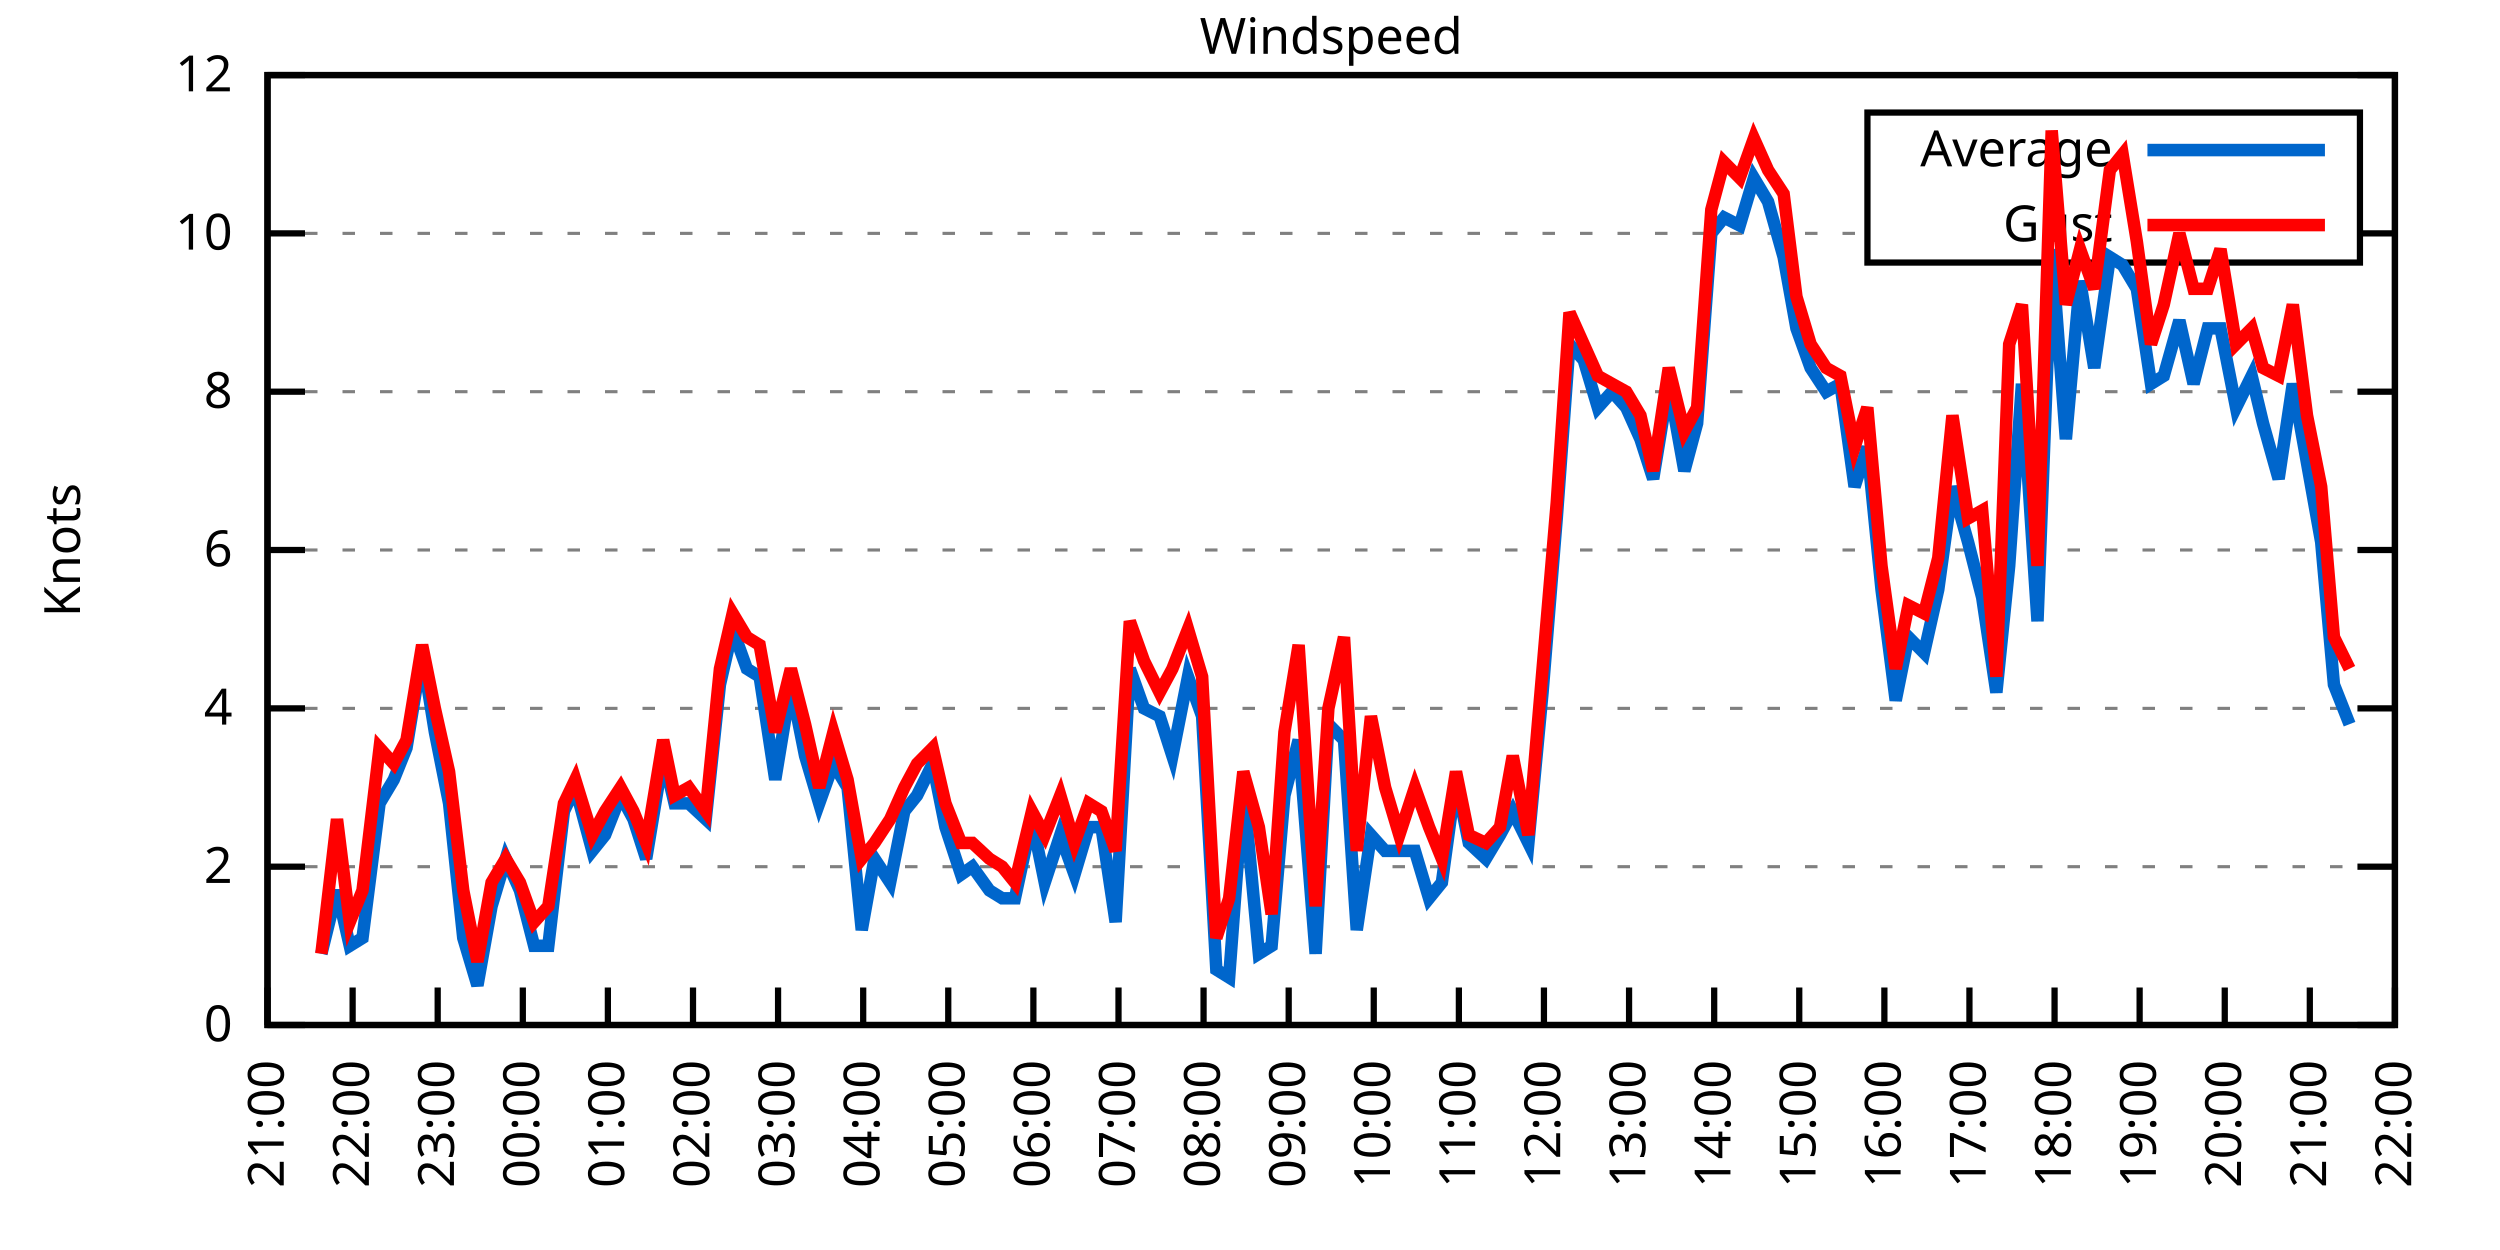
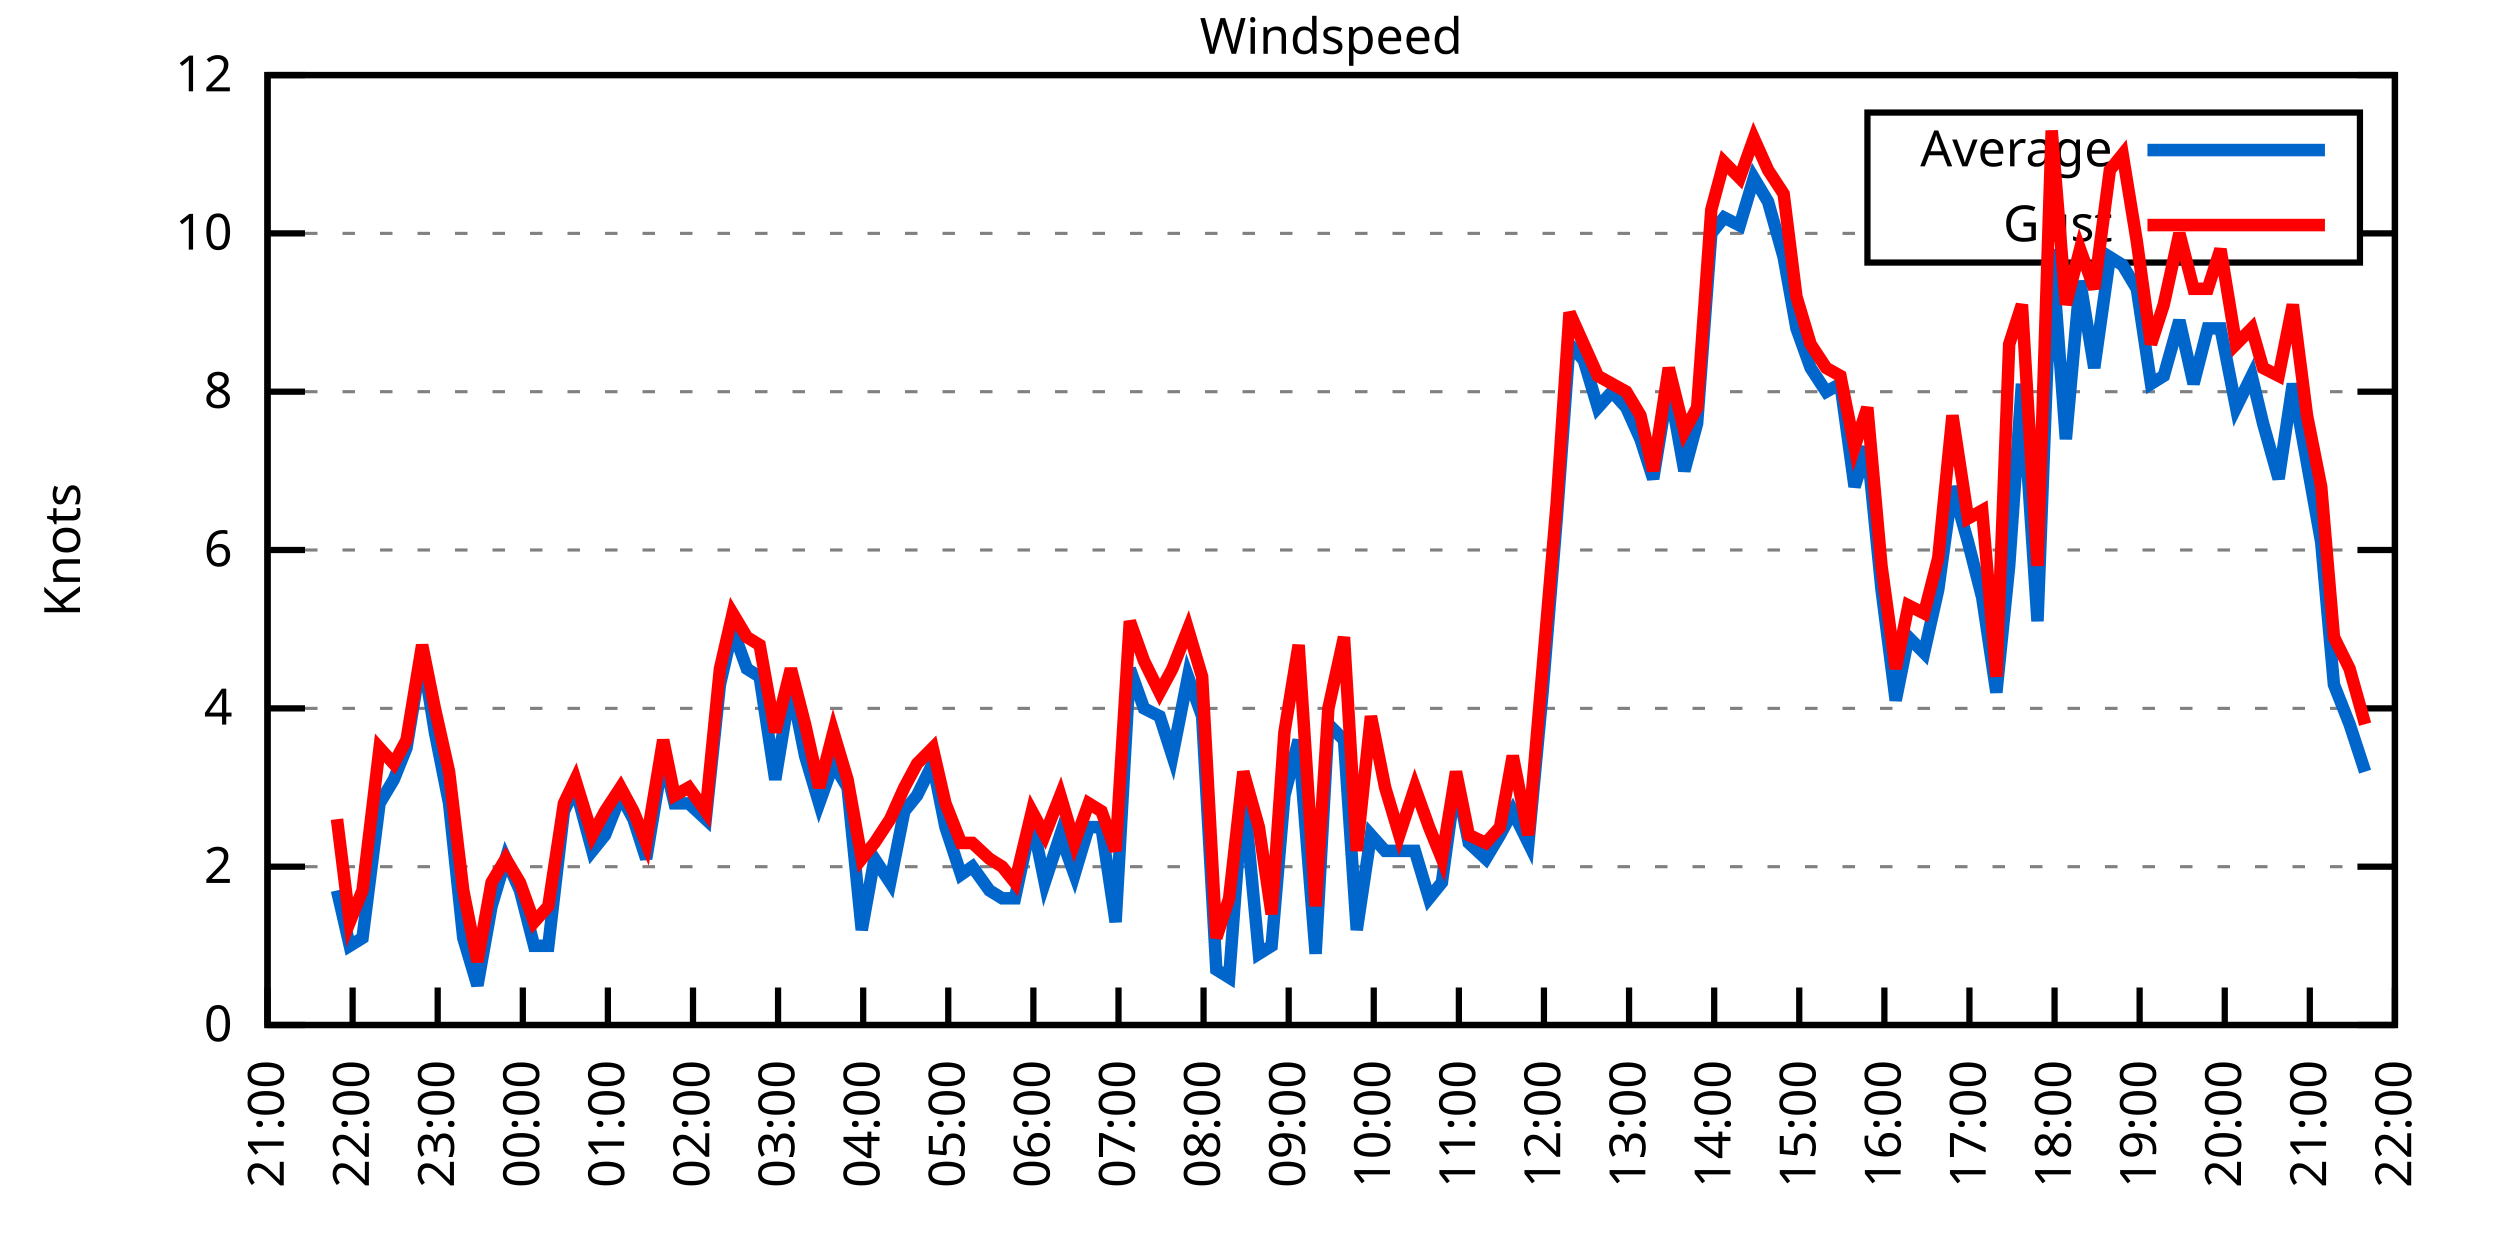
<svg xmlns="http://www.w3.org/2000/svg" xmlns:xlink="http://www.w3.org/1999/xlink" width="400" height="200" viewBox="0 0 400 200">
  <g id="gnuplot_canvas">
    <rect x="0" y="0" width="400" height="200" fill="none" />
    <defs>
      <circle id="gpDot" r="0.5" stroke-width="0.5" stroke="currentColor" />
      <path id="gpPt0" stroke-width="0.333" stroke="currentColor" d="M-1,0 h2 M0,-1 v2" />
      <path id="gpPt1" stroke-width="0.333" stroke="currentColor" d="M-1,-1 L1,1 M1,-1 L-1,1" />
      <path id="gpPt2" stroke-width="0.333" stroke="currentColor" d="M-1,0 L1,0 M0,-1 L0,1 M-1,-1 L1,1 M-1,1 L1,-1" />
      <rect id="gpPt3" stroke-width="0.333" stroke="currentColor" x="-1" y="-1" width="2" height="2" />
      <rect id="gpPt4" stroke-width="0.333" stroke="currentColor" fill="currentColor" x="-1" y="-1" width="2" height="2" />
      <circle id="gpPt5" stroke-width="0.333" stroke="currentColor" cx="0" cy="0" r="1" />
      <use xlink:href="#gpPt5" id="gpPt6" fill="currentColor" stroke="none" />
      <path id="gpPt7" stroke-width="0.333" stroke="currentColor" d="M0,-1.33 L-1.33,0.67 L1.33,0.67 z" />
      <use xlink:href="#gpPt7" id="gpPt8" fill="currentColor" stroke="none" />
      <use xlink:href="#gpPt7" id="gpPt9" stroke="currentColor" transform="rotate(180)" />
      <use xlink:href="#gpPt9" id="gpPt10" fill="currentColor" stroke="none" />
      <use xlink:href="#gpPt3" id="gpPt11" stroke="currentColor" transform="rotate(45)" />
      <use xlink:href="#gpPt11" id="gpPt12" fill="currentColor" stroke="none" />
      <path id="gpPt13" stroke-width="0.333" stroke="currentColor" d="M0,1.330 L1.265,0.411 L0.782,-1.067 L-0.782,-1.076 L-1.265,0.411 z" />
      <use xlink:href="#gpPt13" id="gpPt14" fill="currentColor" stroke="none" />
      <filter id="textbox" filterUnits="objectBoundingBox" x="0" y="0" height="1" width="1">
        <feFlood flood-color="white" flood-opacity="1" result="bgnd" />
        <feComposite in="SourceGraphic" in2="bgnd" operator="atop" />
      </filter>
      <filter id="greybox" filterUnits="objectBoundingBox" x="0" y="0" height="1" width="1">
        <feFlood flood-color="lightgrey" flood-opacity="1" result="grey" />
        <feComposite in="SourceGraphic" in2="grey" operator="atop" />
      </filter>
    </defs>
    <g fill="none" color="white" stroke="currentColor" stroke-width="1.00" stroke-linecap="butt" stroke-linejoin="miter">
</g>
    <g fill="none" color="black" stroke="currentColor" stroke-width="1.00" stroke-linecap="butt" stroke-linejoin="miter">
      <g stroke="none" shape-rendering="crispEdges">
        <polygon fill="rgb(255, 255, 255)" points="42.80,164.00 383.18,164.00 383.18,12.02 42.80,12.02 " />
      </g>
    </g>
    <g fill="none" color="black" stroke="currentColor" stroke-width="1.00" stroke-linecap="butt" stroke-linejoin="miter">
</g>
    <g fill="none" color="black" stroke="black" stroke-width="0.50" stroke-linecap="butt" stroke-linejoin="miter">
</g>
    <g fill="none" color="gray" stroke="currentColor" stroke-width="0.50" stroke-linecap="butt" stroke-linejoin="miter">
      <path stroke="gray" stroke-dasharray="2,4" class="gridline" d="M42.80,164.00 L383.19,164.00  " />
    </g>
    <g fill="none" color="gray" stroke="gray" stroke-width="1.00" stroke-linecap="butt" stroke-linejoin="miter">
</g>
    <g fill="none" color="black" stroke="currentColor" stroke-width="1.00" stroke-linecap="butt" stroke-linejoin="miter">
      <path stroke="black" d="M42.80,164.00 L48.80,164.00 M383.19,164.00 L377.19,164.00  " />
      <g transform="translate(37.20,166.60)" stroke="none" fill="black" font-family="Sans" font-size="8.00" text-anchor="end">
        <text>
          <tspan font-family="Sans"> 0</tspan>
        </text>
      </g>
    </g>
    <g fill="none" color="black" stroke="currentColor" stroke-width="1.00" stroke-linecap="butt" stroke-linejoin="miter">
</g>
    <g fill="none" color="black" stroke="black" stroke-width="0.50" stroke-linecap="butt" stroke-linejoin="miter">
</g>
    <g fill="none" color="gray" stroke="currentColor" stroke-width="0.50" stroke-linecap="butt" stroke-linejoin="miter">
      <path stroke="gray" stroke-dasharray="2,4" class="gridline" d="M42.80,138.67 L383.19,138.67  " />
    </g>
    <g fill="none" color="gray" stroke="gray" stroke-width="1.00" stroke-linecap="butt" stroke-linejoin="miter">
</g>
    <g fill="none" color="black" stroke="currentColor" stroke-width="1.00" stroke-linecap="butt" stroke-linejoin="miter">
      <path stroke="black" d="M42.80,138.67 L48.80,138.67 M383.19,138.67 L377.19,138.67  " />
      <g transform="translate(37.20,141.27)" stroke="none" fill="black" font-family="Sans" font-size="8.00" text-anchor="end">
        <text>
          <tspan font-family="Sans"> 2</tspan>
        </text>
      </g>
    </g>
    <g fill="none" color="black" stroke="currentColor" stroke-width="1.00" stroke-linecap="butt" stroke-linejoin="miter">
</g>
    <g fill="none" color="black" stroke="black" stroke-width="0.50" stroke-linecap="butt" stroke-linejoin="miter">
</g>
    <g fill="none" color="gray" stroke="currentColor" stroke-width="0.50" stroke-linecap="butt" stroke-linejoin="miter">
      <path stroke="gray" stroke-dasharray="2,4" class="gridline" d="M42.80,113.34 L383.19,113.34  " />
    </g>
    <g fill="none" color="gray" stroke="gray" stroke-width="1.00" stroke-linecap="butt" stroke-linejoin="miter">
</g>
    <g fill="none" color="black" stroke="currentColor" stroke-width="1.00" stroke-linecap="butt" stroke-linejoin="miter">
      <path stroke="black" d="M42.80,113.34 L48.80,113.34 M383.19,113.34 L377.19,113.34  " />
      <g transform="translate(37.20,115.94)" stroke="none" fill="black" font-family="Sans" font-size="8.00" text-anchor="end">
        <text>
          <tspan font-family="Sans"> 4</tspan>
        </text>
      </g>
    </g>
    <g fill="none" color="black" stroke="currentColor" stroke-width="1.00" stroke-linecap="butt" stroke-linejoin="miter">
</g>
    <g fill="none" color="black" stroke="black" stroke-width="0.50" stroke-linecap="butt" stroke-linejoin="miter">
</g>
    <g fill="none" color="gray" stroke="currentColor" stroke-width="0.50" stroke-linecap="butt" stroke-linejoin="miter">
      <path stroke="gray" stroke-dasharray="2,4" class="gridline" d="M42.80,88.00 L383.19,88.00  " />
    </g>
    <g fill="none" color="gray" stroke="gray" stroke-width="1.00" stroke-linecap="butt" stroke-linejoin="miter">
</g>
    <g fill="none" color="black" stroke="currentColor" stroke-width="1.00" stroke-linecap="butt" stroke-linejoin="miter">
      <path stroke="black" d="M42.80,88.00 L48.80,88.00 M383.19,88.00 L377.19,88.00  " />
      <g transform="translate(37.20,90.60)" stroke="none" fill="black" font-family="Sans" font-size="8.00" text-anchor="end">
        <text>
          <tspan font-family="Sans"> 6</tspan>
        </text>
      </g>
    </g>
    <g fill="none" color="black" stroke="currentColor" stroke-width="1.00" stroke-linecap="butt" stroke-linejoin="miter">
</g>
    <g fill="none" color="black" stroke="black" stroke-width="0.50" stroke-linecap="butt" stroke-linejoin="miter">
</g>
    <g fill="none" color="gray" stroke="currentColor" stroke-width="0.50" stroke-linecap="butt" stroke-linejoin="miter">
      <path stroke="gray" stroke-dasharray="2,4" class="gridline" d="M42.80,62.67 L383.19,62.67  " />
    </g>
    <g fill="none" color="gray" stroke="gray" stroke-width="1.00" stroke-linecap="butt" stroke-linejoin="miter">
</g>
    <g fill="none" color="black" stroke="currentColor" stroke-width="1.00" stroke-linecap="butt" stroke-linejoin="miter">
      <path stroke="black" d="M42.80,62.67 L48.80,62.67 M383.19,62.67 L377.19,62.67  " />
      <g transform="translate(37.20,65.27)" stroke="none" fill="black" font-family="Sans" font-size="8.00" text-anchor="end">
        <text>
          <tspan font-family="Sans"> 8</tspan>
        </text>
      </g>
    </g>
    <g fill="none" color="black" stroke="currentColor" stroke-width="1.00" stroke-linecap="butt" stroke-linejoin="miter">
</g>
    <g fill="none" color="black" stroke="black" stroke-width="0.50" stroke-linecap="butt" stroke-linejoin="miter">
</g>
    <g fill="none" color="gray" stroke="currentColor" stroke-width="0.50" stroke-linecap="butt" stroke-linejoin="miter">
      <path stroke="gray" stroke-dasharray="2,4" class="gridline" d="M42.80,37.34 L298.79,37.34 M377.59,37.34 L383.19,37.34  " />
    </g>
    <g fill="none" color="gray" stroke="gray" stroke-width="1.00" stroke-linecap="butt" stroke-linejoin="miter">
</g>
    <g fill="none" color="black" stroke="currentColor" stroke-width="1.00" stroke-linecap="butt" stroke-linejoin="miter">
      <path stroke="black" d="M42.80,37.34 L48.80,37.34 M383.19,37.34 L377.19,37.34  " />
      <g transform="translate(37.20,39.94)" stroke="none" fill="black" font-family="Sans" font-size="8.00" text-anchor="end">
        <text>
          <tspan font-family="Sans"> 10</tspan>
        </text>
      </g>
    </g>
    <g fill="none" color="black" stroke="currentColor" stroke-width="1.00" stroke-linecap="butt" stroke-linejoin="miter">
</g>
    <g fill="none" color="black" stroke="black" stroke-width="0.50" stroke-linecap="butt" stroke-linejoin="miter">
</g>
    <g fill="none" color="gray" stroke="currentColor" stroke-width="0.50" stroke-linecap="butt" stroke-linejoin="miter">
      <path stroke="gray" stroke-dasharray="2,4" class="gridline" d="M42.80,12.01 L383.19,12.01  " />
    </g>
    <g fill="none" color="gray" stroke="gray" stroke-width="1.00" stroke-linecap="butt" stroke-linejoin="miter">
</g>
    <g fill="none" color="black" stroke="currentColor" stroke-width="1.00" stroke-linecap="butt" stroke-linejoin="miter">
      <path stroke="black" d="M42.80,12.01 L48.80,12.01 M383.19,12.01 L377.19,12.01  " />
      <g transform="translate(37.20,14.61)" stroke="none" fill="black" font-family="Sans" font-size="8.00" text-anchor="end">
        <text>
          <tspan font-family="Sans"> 12</tspan>
        </text>
      </g>
    </g>
    <g fill="none" color="black" stroke="currentColor" stroke-width="1.00" stroke-linecap="butt" stroke-linejoin="miter">
      <path stroke="black" d="M42.80,164.00 L42.80,158.00  " />
      <g transform="translate(45.40,169.60) rotate(270.00)" stroke="none" fill="black" font-family="Sans" font-size="8.00" text-anchor="end">
        <text>
          <tspan font-family="Sans">21:00</tspan>
        </text>
      </g>
    </g>
    <g fill="none" color="black" stroke="currentColor" stroke-width="1.00" stroke-linecap="butt" stroke-linejoin="miter">
      <path stroke="black" d="M56.42,164.00 L56.42,158.00  " />
      <g transform="translate(59.02,169.60) rotate(270.00)" stroke="none" fill="black" font-family="Sans" font-size="8.00" text-anchor="end">
        <text>
          <tspan font-family="Sans">22:00</tspan>
        </text>
      </g>
    </g>
    <g fill="none" color="black" stroke="currentColor" stroke-width="1.00" stroke-linecap="butt" stroke-linejoin="miter">
      <path stroke="black" d="M70.03,164.00 L70.03,158.00  " />
      <g transform="translate(72.63,169.60) rotate(270.00)" stroke="none" fill="black" font-family="Sans" font-size="8.00" text-anchor="end">
        <text>
          <tspan font-family="Sans">23:00</tspan>
        </text>
      </g>
    </g>
    <g fill="none" color="black" stroke="currentColor" stroke-width="1.00" stroke-linecap="butt" stroke-linejoin="miter">
      <path stroke="black" d="M83.65,164.00 L83.65,158.00  " />
      <g transform="translate(86.25,169.60) rotate(270.00)" stroke="none" fill="black" font-family="Sans" font-size="8.00" text-anchor="end">
        <text>
          <tspan font-family="Sans">00:00</tspan>
        </text>
      </g>
    </g>
    <g fill="none" color="black" stroke="currentColor" stroke-width="1.00" stroke-linecap="butt" stroke-linejoin="miter">
      <path stroke="black" d="M97.26,164.00 L97.26,158.00  " />
      <g transform="translate(99.86,169.60) rotate(270.00)" stroke="none" fill="black" font-family="Sans" font-size="8.00" text-anchor="end">
        <text>
          <tspan font-family="Sans">01:00</tspan>
        </text>
      </g>
    </g>
    <g fill="none" color="black" stroke="currentColor" stroke-width="1.00" stroke-linecap="butt" stroke-linejoin="miter">
      <path stroke="black" d="M110.88,164.00 L110.88,158.00  " />
      <g transform="translate(113.48,169.60) rotate(270.00)" stroke="none" fill="black" font-family="Sans" font-size="8.00" text-anchor="end">
        <text>
          <tspan font-family="Sans">02:00</tspan>
        </text>
      </g>
    </g>
    <g fill="none" color="black" stroke="currentColor" stroke-width="1.00" stroke-linecap="butt" stroke-linejoin="miter">
      <path stroke="black" d="M124.49,164.00 L124.49,158.00  " />
      <g transform="translate(127.09,169.60) rotate(270.00)" stroke="none" fill="black" font-family="Sans" font-size="8.00" text-anchor="end">
        <text>
          <tspan font-family="Sans">03:00</tspan>
        </text>
      </g>
    </g>
    <g fill="none" color="black" stroke="currentColor" stroke-width="1.00" stroke-linecap="butt" stroke-linejoin="miter">
      <path stroke="black" d="M138.11,164.00 L138.11,158.00  " />
      <g transform="translate(140.71,169.60) rotate(270.00)" stroke="none" fill="black" font-family="Sans" font-size="8.00" text-anchor="end">
        <text>
          <tspan font-family="Sans">04:00</tspan>
        </text>
      </g>
    </g>
    <g fill="none" color="black" stroke="currentColor" stroke-width="1.00" stroke-linecap="butt" stroke-linejoin="miter">
      <path stroke="black" d="M151.72,164.00 L151.72,158.00  " />
      <g transform="translate(154.32,169.60) rotate(270.00)" stroke="none" fill="black" font-family="Sans" font-size="8.00" text-anchor="end">
        <text>
          <tspan font-family="Sans">05:00</tspan>
        </text>
      </g>
    </g>
    <g fill="none" color="black" stroke="currentColor" stroke-width="1.00" stroke-linecap="butt" stroke-linejoin="miter">
      <path stroke="black" d="M165.34,164.00 L165.34,158.00  " />
      <g transform="translate(167.94,169.60) rotate(270.00)" stroke="none" fill="black" font-family="Sans" font-size="8.00" text-anchor="end">
        <text>
          <tspan font-family="Sans">06:00</tspan>
        </text>
      </g>
    </g>
    <g fill="none" color="black" stroke="currentColor" stroke-width="1.00" stroke-linecap="butt" stroke-linejoin="miter">
      <path stroke="black" d="M178.96,164.00 L178.96,158.00  " />
      <g transform="translate(181.56,169.60) rotate(270.00)" stroke="none" fill="black" font-family="Sans" font-size="8.00" text-anchor="end">
        <text>
          <tspan font-family="Sans">07:00</tspan>
        </text>
      </g>
    </g>
    <g fill="none" color="black" stroke="currentColor" stroke-width="1.00" stroke-linecap="butt" stroke-linejoin="miter">
      <path stroke="black" d="M192.57,164.00 L192.57,158.00  " />
      <g transform="translate(195.17,169.60) rotate(270.00)" stroke="none" fill="black" font-family="Sans" font-size="8.00" text-anchor="end">
        <text>
          <tspan font-family="Sans">08:00</tspan>
        </text>
      </g>
    </g>
    <g fill="none" color="black" stroke="currentColor" stroke-width="1.00" stroke-linecap="butt" stroke-linejoin="miter">
      <path stroke="black" d="M206.19,164.00 L206.19,158.00  " />
      <g transform="translate(208.79,169.60) rotate(270.00)" stroke="none" fill="black" font-family="Sans" font-size="8.00" text-anchor="end">
        <text>
          <tspan font-family="Sans">09:00</tspan>
        </text>
      </g>
    </g>
    <g fill="none" color="black" stroke="currentColor" stroke-width="1.00" stroke-linecap="butt" stroke-linejoin="miter">
      <path stroke="black" d="M219.80,164.00 L219.80,158.00  " />
      <g transform="translate(222.40,169.60) rotate(270.00)" stroke="none" fill="black" font-family="Sans" font-size="8.00" text-anchor="end">
        <text>
          <tspan font-family="Sans">10:00</tspan>
        </text>
      </g>
    </g>
    <g fill="none" color="black" stroke="currentColor" stroke-width="1.00" stroke-linecap="butt" stroke-linejoin="miter">
      <path stroke="black" d="M233.42,164.00 L233.42,158.00  " />
      <g transform="translate(236.02,169.60) rotate(270.00)" stroke="none" fill="black" font-family="Sans" font-size="8.00" text-anchor="end">
        <text>
          <tspan font-family="Sans">11:00</tspan>
        </text>
      </g>
    </g>
    <g fill="none" color="black" stroke="currentColor" stroke-width="1.00" stroke-linecap="butt" stroke-linejoin="miter">
      <path stroke="black" d="M247.03,164.00 L247.03,158.00  " />
      <g transform="translate(249.63,169.60) rotate(270.00)" stroke="none" fill="black" font-family="Sans" font-size="8.00" text-anchor="end">
        <text>
          <tspan font-family="Sans">12:00</tspan>
        </text>
      </g>
    </g>
    <g fill="none" color="black" stroke="currentColor" stroke-width="1.00" stroke-linecap="butt" stroke-linejoin="miter">
      <path stroke="black" d="M260.65,164.00 L260.65,158.00  " />
      <g transform="translate(263.25,169.60) rotate(270.00)" stroke="none" fill="black" font-family="Sans" font-size="8.00" text-anchor="end">
        <text>
          <tspan font-family="Sans">13:00</tspan>
        </text>
      </g>
    </g>
    <g fill="none" color="black" stroke="currentColor" stroke-width="1.00" stroke-linecap="butt" stroke-linejoin="miter">
      <path stroke="black" d="M274.27,164.00 L274.27,158.00  " />
      <g transform="translate(276.87,169.60) rotate(270.00)" stroke="none" fill="black" font-family="Sans" font-size="8.00" text-anchor="end">
        <text>
          <tspan font-family="Sans">14:00</tspan>
        </text>
      </g>
    </g>
    <g fill="none" color="black" stroke="currentColor" stroke-width="1.00" stroke-linecap="butt" stroke-linejoin="miter">
      <path stroke="black" d="M287.88,164.00 L287.88,158.00  " />
      <g transform="translate(290.48,169.60) rotate(270.00)" stroke="none" fill="black" font-family="Sans" font-size="8.00" text-anchor="end">
        <text>
          <tspan font-family="Sans">15:00</tspan>
        </text>
      </g>
    </g>
    <g fill="none" color="black" stroke="currentColor" stroke-width="1.00" stroke-linecap="butt" stroke-linejoin="miter">
      <path stroke="black" d="M301.50,164.00 L301.50,158.00  " />
      <g transform="translate(304.10,169.60) rotate(270.00)" stroke="none" fill="black" font-family="Sans" font-size="8.00" text-anchor="end">
        <text>
          <tspan font-family="Sans">16:00</tspan>
        </text>
      </g>
    </g>
    <g fill="none" color="black" stroke="currentColor" stroke-width="1.00" stroke-linecap="butt" stroke-linejoin="miter">
      <path stroke="black" d="M315.11,164.00 L315.11,158.00  " />
      <g transform="translate(317.71,169.60) rotate(270.00)" stroke="none" fill="black" font-family="Sans" font-size="8.00" text-anchor="end">
        <text>
          <tspan font-family="Sans">17:00</tspan>
        </text>
      </g>
    </g>
    <g fill="none" color="black" stroke="currentColor" stroke-width="1.00" stroke-linecap="butt" stroke-linejoin="miter">
      <path stroke="black" d="M328.73,164.00 L328.73,158.00  " />
      <g transform="translate(331.33,169.60) rotate(270.00)" stroke="none" fill="black" font-family="Sans" font-size="8.00" text-anchor="end">
        <text>
          <tspan font-family="Sans">18:00</tspan>
        </text>
      </g>
    </g>
    <g fill="none" color="black" stroke="currentColor" stroke-width="1.00" stroke-linecap="butt" stroke-linejoin="miter">
      <path stroke="black" d="M342.34,164.00 L342.34,158.00  " />
      <g transform="translate(344.94,169.60) rotate(270.00)" stroke="none" fill="black" font-family="Sans" font-size="8.00" text-anchor="end">
        <text>
          <tspan font-family="Sans">19:00</tspan>
        </text>
      </g>
    </g>
    <g fill="none" color="black" stroke="currentColor" stroke-width="1.00" stroke-linecap="butt" stroke-linejoin="miter">
      <path stroke="black" d="M355.96,164.00 L355.96,158.00  " />
      <g transform="translate(358.56,169.60) rotate(270.00)" stroke="none" fill="black" font-family="Sans" font-size="8.00" text-anchor="end">
        <text>
          <tspan font-family="Sans">20:00</tspan>
        </text>
      </g>
    </g>
    <g fill="none" color="black" stroke="currentColor" stroke-width="1.00" stroke-linecap="butt" stroke-linejoin="miter">
      <path stroke="black" d="M369.57,164.00 L369.57,158.00  " />
      <g transform="translate(372.17,169.60) rotate(270.00)" stroke="none" fill="black" font-family="Sans" font-size="8.00" text-anchor="end">
        <text>
          <tspan font-family="Sans">21:00</tspan>
        </text>
      </g>
    </g>
    <g fill="none" color="black" stroke="currentColor" stroke-width="1.00" stroke-linecap="butt" stroke-linejoin="miter">
      <path stroke="black" d="M383.19,164.00 L383.19,158.00  " />
      <g transform="translate(385.79,169.60) rotate(270.00)" stroke="none" fill="black" font-family="Sans" font-size="8.00" text-anchor="end">
        <text>
          <tspan font-family="Sans">22:00</tspan>
        </text>
      </g>
    </g>
    <g fill="none" color="black" stroke="currentColor" stroke-width="1.00" stroke-linecap="butt" stroke-linejoin="miter">
</g>
    <g fill="none" color="black" stroke="currentColor" stroke-width="1.00" stroke-linecap="butt" stroke-linejoin="miter">
      <path stroke="black" d="M42.80,12.01 L42.80,164.00 L383.19,164.00 L383.19,12.01 L42.80,12.01 Z  " />
    </g>
    <g fill="none" color="black" stroke="currentColor" stroke-width="1.00" stroke-linecap="butt" stroke-linejoin="miter">
</g>
    <g fill="none" color="black" stroke="currentColor" stroke-width="1.00" stroke-linecap="butt" stroke-linejoin="miter">
      <path stroke="black" d="M298.79,42.01 L298.79,18.01 L377.59,18.01 L377.59,42.01 L298.79,42.01 Z  " />
    </g>
    <g id="Windspeed_plot_1">
      <g fill="none" color="white" stroke="black" stroke-width="2.00" stroke-linecap="butt" stroke-linejoin="miter">
</g>
      <g fill="none" color="black" stroke="currentColor" stroke-width="2.00" stroke-linecap="butt" stroke-linejoin="miter">
        <g transform="translate(337.99,26.61)" stroke="none" fill="black" font-family="Sans" font-size="8.00" text-anchor="end">
          <text>
            <tspan font-family="Sans">Average</tspan>
          </text>
        </g>
      </g>
      <g fill="none" color="black" stroke="currentColor" stroke-width="2.00" stroke-linecap="butt" stroke-linejoin="miter">
-         <path stroke="rgb(  0, 102, 204)" d="M343.59,24.01 L371.99,24.01 M51.42,152.60 L53.92,142.47 L55.96,151.33 L58.00,150.07 L60.73,128.54 L63.00,124.74   L65.04,119.67 L67.54,104.47 L69.58,117.14 L71.85,128.54 L74.12,150.07 L76.39,157.67 L78.65,145.00 L80.92,137.40   L83.19,142.47 L85.46,151.33 L87.73,151.33 L90.23,129.80 L92.04,126.00 L94.77,136.14 L96.81,133.60 L99.30,127.27   L101.35,131.07 L103.39,137.40 L106.11,120.94 L107.93,128.54 L110.20,128.54 L112.92,131.07 L115.19,109.54 L117.23,100.67   L119.50,107.00 L121.54,108.27 L124.04,124.74 L126.54,109.54 L128.81,120.94 L131.07,128.54 L133.34,122.20 L135.61,126.00   L137.88,148.80 L139.92,137.40 L142.42,141.20 L144.69,129.80 L146.73,127.27 L149.23,122.20 L151.27,132.34 L153.77,139.93   L155.58,138.67 L158.31,142.47 L160.35,143.73 L162.39,143.73 L165.11,131.07 L167.16,141.20 L169.65,133.60 L171.92,139.93   L174.19,132.34 L176.23,132.34 L178.50,147.53 L180.77,107.00 L183.04,113.34 L185.54,114.60 L187.58,120.94 L190.08,108.27   L192.34,114.60 L194.61,155.13 L196.66,156.40 L198.93,126.00 L201.42,152.60 L203.46,151.33 L205.51,127.27 L207.78,118.40   L210.50,152.60 L212.54,115.87 L215.04,118.40 L217.08,148.80 L219.35,133.60 L221.62,136.14 L223.89,136.14 L226.38,136.14   L228.65,143.73 L230.70,141.20 L232.96,124.74 L235.01,134.87 L237.73,137.40 L240.00,133.60 L242.04,129.80 L244.54,134.87   L246.81,110.80 L249.08,82.94 L251.12,55.07 L253.39,57.61 L255.66,65.21 L257.93,62.67 L260.20,65.21 L262.47,70.27   L264.51,76.61 L267.00,61.41 L269.50,75.34 L271.54,67.74 L273.81,37.34 L275.85,34.81 L278.35,36.08 L280.62,28.48   L282.89,32.28 L285.38,41.14 L287.43,52.54 L289.70,58.87 L292.19,62.67 L294.46,61.41 L296.73,77.87 L298.77,71.54   L301.04,94.34 L303.31,112.07 L305.35,101.94 L307.85,104.47 L310.12,94.34 L312.39,77.87 L314.89,86.74 L317.15,95.60   L319.42,110.80 L321.47,90.54 L323.51,61.41 L326.00,99.40 L328.27,39.87 L330.54,70.27 L332.81,44.94 L335.08,58.87   L337.58,41.14 L339.62,42.41 L341.89,46.21 L344.16,61.41 L346.20,60.14 L348.70,51.27 L350.97,61.41 L353.24,52.54   L355.28,52.54 L357.77,65.21 L360.27,60.14 L362.09,67.74 L364.58,76.61 L366.85,61.41 L369.12,74.07 L371.39,86.74   L373.43,109.54 L375.93,115.87  " />
+         <path stroke="rgb(  0, 102, 204)" d="M343.59,24.01 L371.99,24.01 M53.92,142.47 L55.96,151.33 L58.00,150.07 L60.73,128.54 L63.00,124.74 L65.04,119.67   L67.54,104.47 L69.58,117.14 L71.85,128.54 L74.12,150.07 L76.39,157.67 L78.65,145.00 L80.92,137.40 L83.19,142.47   L85.46,151.33 L87.73,151.33 L90.23,129.80 L92.04,126.00 L94.77,136.14 L96.81,133.60 L99.30,127.27 L101.35,131.07   L103.39,137.40 L106.11,120.94 L107.93,128.54 L110.20,128.54 L112.92,131.07 L115.19,109.54 L117.23,100.67 L119.50,107.00   L121.54,108.27 L124.04,124.74 L126.54,109.54 L128.81,120.94 L131.07,128.54 L133.34,122.20 L135.61,126.00 L137.88,148.80   L139.92,137.40 L142.42,141.20 L144.69,129.80 L146.73,127.27 L149.23,122.20 L151.27,132.34 L153.77,139.93 L155.58,138.67   L158.31,142.47 L160.35,143.73 L162.39,143.73 L165.11,131.07 L167.16,141.20 L169.65,133.60 L171.92,139.93 L174.19,132.34   L176.23,132.34 L178.50,147.53 L180.77,107.00 L183.04,113.34 L185.54,114.60 L187.58,120.94 L190.08,108.27 L192.34,114.60   L194.61,155.13 L196.66,156.40 L198.93,126.00 L201.42,152.60 L203.46,151.33 L205.51,127.27 L207.78,118.40 L210.50,152.60   L212.54,115.87 L215.04,118.40 L217.08,148.80 L219.35,133.60 L221.62,136.14 L223.89,136.14 L226.38,136.14 L228.65,143.73   L230.70,141.20 L232.96,124.74 L235.01,134.87 L237.73,137.40 L240.00,133.60 L242.04,129.80 L244.54,134.87 L246.81,110.80   L249.08,82.94 L251.12,55.07 L253.39,57.61 L255.66,65.21 L257.93,62.67 L260.20,65.21 L262.47,70.27 L264.51,76.61   L267.00,61.41 L269.50,75.34 L271.54,67.74 L273.81,37.34 L275.85,34.81 L278.35,36.08 L280.62,28.48 L282.89,32.28   L285.38,41.14 L287.43,52.54 L289.70,58.87 L292.19,62.67 L294.46,61.41 L296.73,77.87 L298.77,71.54 L301.04,94.34   L303.31,112.07 L305.35,101.94 L307.85,104.47 L310.12,94.34 L312.39,77.87 L314.89,86.74 L317.15,95.60 L319.42,110.80   L321.47,90.54 L323.51,61.41 L326.00,99.40 L328.27,39.87 L330.54,70.27 L332.81,44.94 L335.08,58.87 L337.58,41.14   L339.62,42.41 L341.89,46.21 L344.16,61.41 L346.20,60.14 L348.70,51.27 L350.97,61.41 L353.24,52.54 L355.28,52.54   L357.77,65.21 L360.27,60.14 L362.09,67.74 L364.58,76.61 L366.85,61.41 L369.12,74.07 L371.39,86.74 L373.43,109.54   L375.93,115.87 L378.42,123.47  " />
      </g>
    </g>
    <g id="Windspeed_plot_2">
      <g fill="none" color="black" stroke="currentColor" stroke-width="2.00" stroke-linecap="butt" stroke-linejoin="miter">
        <g transform="translate(337.99,38.61)" stroke="none" fill="black" font-family="Sans" font-size="8.00" text-anchor="end">
          <text>
            <tspan font-family="Sans">Gust</tspan>
          </text>
        </g>
      </g>
      <g fill="none" color="black" stroke="currentColor" stroke-width="2.00" stroke-linecap="butt" stroke-linejoin="miter">
-         <path stroke="rgb(255,   0,   0)" d="M343.59,36.01 L371.99,36.01 M51.42,152.60 L53.92,131.07 L55.96,147.53 L58.00,142.47 L60.73,119.67 L63.00,122.20   L65.04,118.40 L67.54,103.20 L69.58,113.34 L71.85,123.47 L74.12,142.47 L76.39,153.87 L78.65,141.20 L80.92,137.40   L83.19,141.20 L85.46,147.53 L87.73,145.00 L90.23,128.54 L92.04,124.74 L94.77,133.60 L96.81,129.80 L99.30,126.00   L101.35,129.80 L103.39,134.87 L106.11,118.40 L107.93,127.27 L110.20,126.00 L112.92,129.80 L115.19,107.00 L117.23,98.14   L119.50,101.94 L121.54,103.20 L124.04,117.14 L126.54,107.00 L128.81,115.87 L131.07,126.00 L133.34,117.14 L135.61,124.74   L137.88,137.40 L139.92,134.87 L142.42,131.07 L144.69,126.00 L146.73,122.20 L149.23,119.67 L151.27,128.54 L153.77,134.87   L155.58,134.87 L158.31,137.40 L160.35,138.67 L162.39,141.20 L165.11,129.80 L167.16,133.60 L169.65,127.27 L171.92,134.87   L174.19,128.54 L176.23,129.80 L178.50,136.14 L180.77,99.40 L183.04,105.74 L185.54,110.80 L187.58,107.00 L190.08,100.67   L192.34,108.27 L194.61,150.07 L196.66,143.73 L198.93,123.47 L201.42,132.34 L203.46,146.27 L205.51,117.14 L207.78,103.20   L210.50,145.00 L212.54,113.34 L215.04,101.94 L217.08,136.14 L219.35,114.60 L221.62,126.00 L223.89,133.60 L226.38,126.00   L228.65,132.34 L230.70,137.40 L232.96,123.47 L235.01,133.60 L237.73,134.87 L240.00,132.34 L242.04,120.94 L244.54,133.60   L246.81,107.00 L249.08,80.41 L251.12,50.01 L253.39,55.07 L255.66,60.14 L257.93,61.41 L260.20,62.67 L262.47,66.47   L264.51,75.34 L267.00,58.87 L269.50,69.01 L271.54,65.21 L273.81,33.54 L275.85,25.94 L278.35,28.48 L280.62,22.14   L282.89,27.21 L285.38,31.01 L287.43,47.47 L289.70,55.07 L292.19,58.87 L294.46,60.14 L296.73,71.54 L298.77,65.21   L301.04,90.54 L303.31,107.00 L305.35,96.87 L307.85,98.14 L310.12,89.27 L312.39,66.47 L314.89,82.94 L317.15,81.67   L319.42,108.27 L321.47,55.07 L323.51,48.74 L326.00,90.54 L328.27,20.88 L330.54,48.74 L332.81,39.87 L335.08,46.21   L337.58,27.21 L339.62,24.68 L341.89,38.61 L344.16,55.07 L346.20,48.74 L348.70,37.34 L350.97,46.21 L353.24,46.21   L355.28,39.87 L357.77,55.07 L360.27,52.54 L362.09,58.87 L364.58,60.14 L366.85,48.74 L369.12,66.47 L371.39,77.87   L373.43,101.94 L375.93,107.00  " />
+         <path stroke="rgb(255,   0,   0)" d="M343.59,36.01 L371.99,36.01 M53.92,131.07 L55.96,147.53 L58.00,142.47 L60.73,119.67 L63.00,122.20 L65.04,118.40   L67.54,103.20 L69.58,113.34 L71.85,123.47 L74.12,142.47 L76.39,153.87 L78.65,141.20 L80.92,137.40 L83.19,141.20   L85.46,147.53 L87.73,145.00 L90.23,128.54 L92.04,124.74 L94.77,133.60 L96.81,129.80 L99.30,126.00 L101.35,129.80   L103.39,134.87 L106.11,118.40 L107.93,127.27 L110.20,126.00 L112.92,129.80 L115.19,107.00 L117.23,98.14 L119.50,101.94   L121.54,103.20 L124.04,117.14 L126.54,107.00 L128.81,115.87 L131.07,126.00 L133.34,117.14 L135.61,124.74 L137.88,137.40   L139.92,134.87 L142.42,131.07 L144.69,126.00 L146.73,122.20 L149.23,119.67 L151.27,128.54 L153.77,134.87 L155.58,134.87   L158.31,137.40 L160.35,138.67 L162.39,141.20 L165.11,129.80 L167.16,133.60 L169.65,127.27 L171.92,134.87 L174.19,128.54   L176.23,129.80 L178.50,136.14 L180.77,99.40 L183.04,105.74 L185.54,110.80 L187.58,107.00 L190.08,100.67 L192.34,108.27   L194.61,150.07 L196.66,143.73 L198.93,123.47 L201.42,132.34 L203.46,146.27 L205.51,117.14 L207.78,103.20 L210.50,145.00   L212.54,113.34 L215.04,101.94 L217.08,136.14 L219.35,114.60 L221.62,126.00 L223.89,133.60 L226.38,126.00 L228.65,132.34   L230.70,137.40 L232.96,123.47 L235.01,133.60 L237.73,134.87 L240.00,132.34 L242.04,120.94 L244.54,133.60 L246.81,107.00   L249.08,80.41 L251.12,50.01 L253.39,55.07 L255.66,60.14 L257.93,61.41 L260.20,62.67 L262.47,66.47 L264.51,75.34   L267.00,58.87 L269.50,69.01 L271.54,65.21 L273.81,33.54 L275.85,25.94 L278.35,28.48 L280.62,22.14 L282.89,27.21   L285.38,31.01 L287.43,47.47 L289.70,55.07 L292.19,58.87 L294.46,60.14 L296.73,71.54 L298.77,65.21 L301.04,90.54   L303.31,107.00 L305.35,96.87 L307.85,98.14 L310.12,89.27 L312.39,66.47 L314.89,82.94 L317.15,81.67 L319.42,108.27   L321.47,55.07 L323.51,48.74 L326.00,90.54 L328.27,20.88 L330.54,48.74 L332.81,39.87 L335.08,46.21 L337.58,27.21   L339.62,24.68 L341.89,38.61 L344.16,55.07 L346.20,48.74 L348.70,37.34 L350.97,46.21 L353.24,46.21 L355.28,39.87   L357.77,55.07 L360.27,52.54 L362.09,58.87 L364.58,60.14 L366.85,48.74 L369.12,66.47 L371.39,77.87 L373.43,101.94   L375.93,107.00 L378.42,115.87  " />
      </g>
    </g>
    <g fill="none" color="black" stroke="currentColor" stroke-width="2.00" stroke-linecap="butt" stroke-linejoin="miter">
</g>
    <g fill="none" color="black" stroke="black" stroke-width="1.00" stroke-linecap="butt" stroke-linejoin="miter">
</g>
    <g fill="none" color="black" stroke="currentColor" stroke-width="1.00" stroke-linecap="butt" stroke-linejoin="miter">
      <path stroke="black" d="M42.80,12.01 L42.80,164.00 L383.19,164.00 L383.19,12.01 L42.80,12.01 Z  " />
      <g transform="translate(12.80,88.01) rotate(270.00)" stroke="none" fill="black" font-family="Sans" font-size="8.00" text-anchor="middle">
        <text>
          <tspan font-family="Sans">Knots</tspan>
        </text>
      </g>
    </g>
    <g fill="none" color="black" stroke="currentColor" stroke-width="1.00" stroke-linecap="butt" stroke-linejoin="miter">
</g>
    <g fill="none" color="black" stroke="currentColor" stroke-width="1.00" stroke-linecap="butt" stroke-linejoin="miter">
      <g transform="translate(212.99,8.61)" stroke="none" fill="black" font-family="Sans" font-size="8.00" text-anchor="middle">
        <text>
          <tspan font-family="Sans">Windspeed</tspan>
        </text>
      </g>
    </g>
    <g fill="none" color="black" stroke="currentColor" stroke-width="1.00" stroke-linecap="butt" stroke-linejoin="miter">
</g>
  </g>
</svg>
